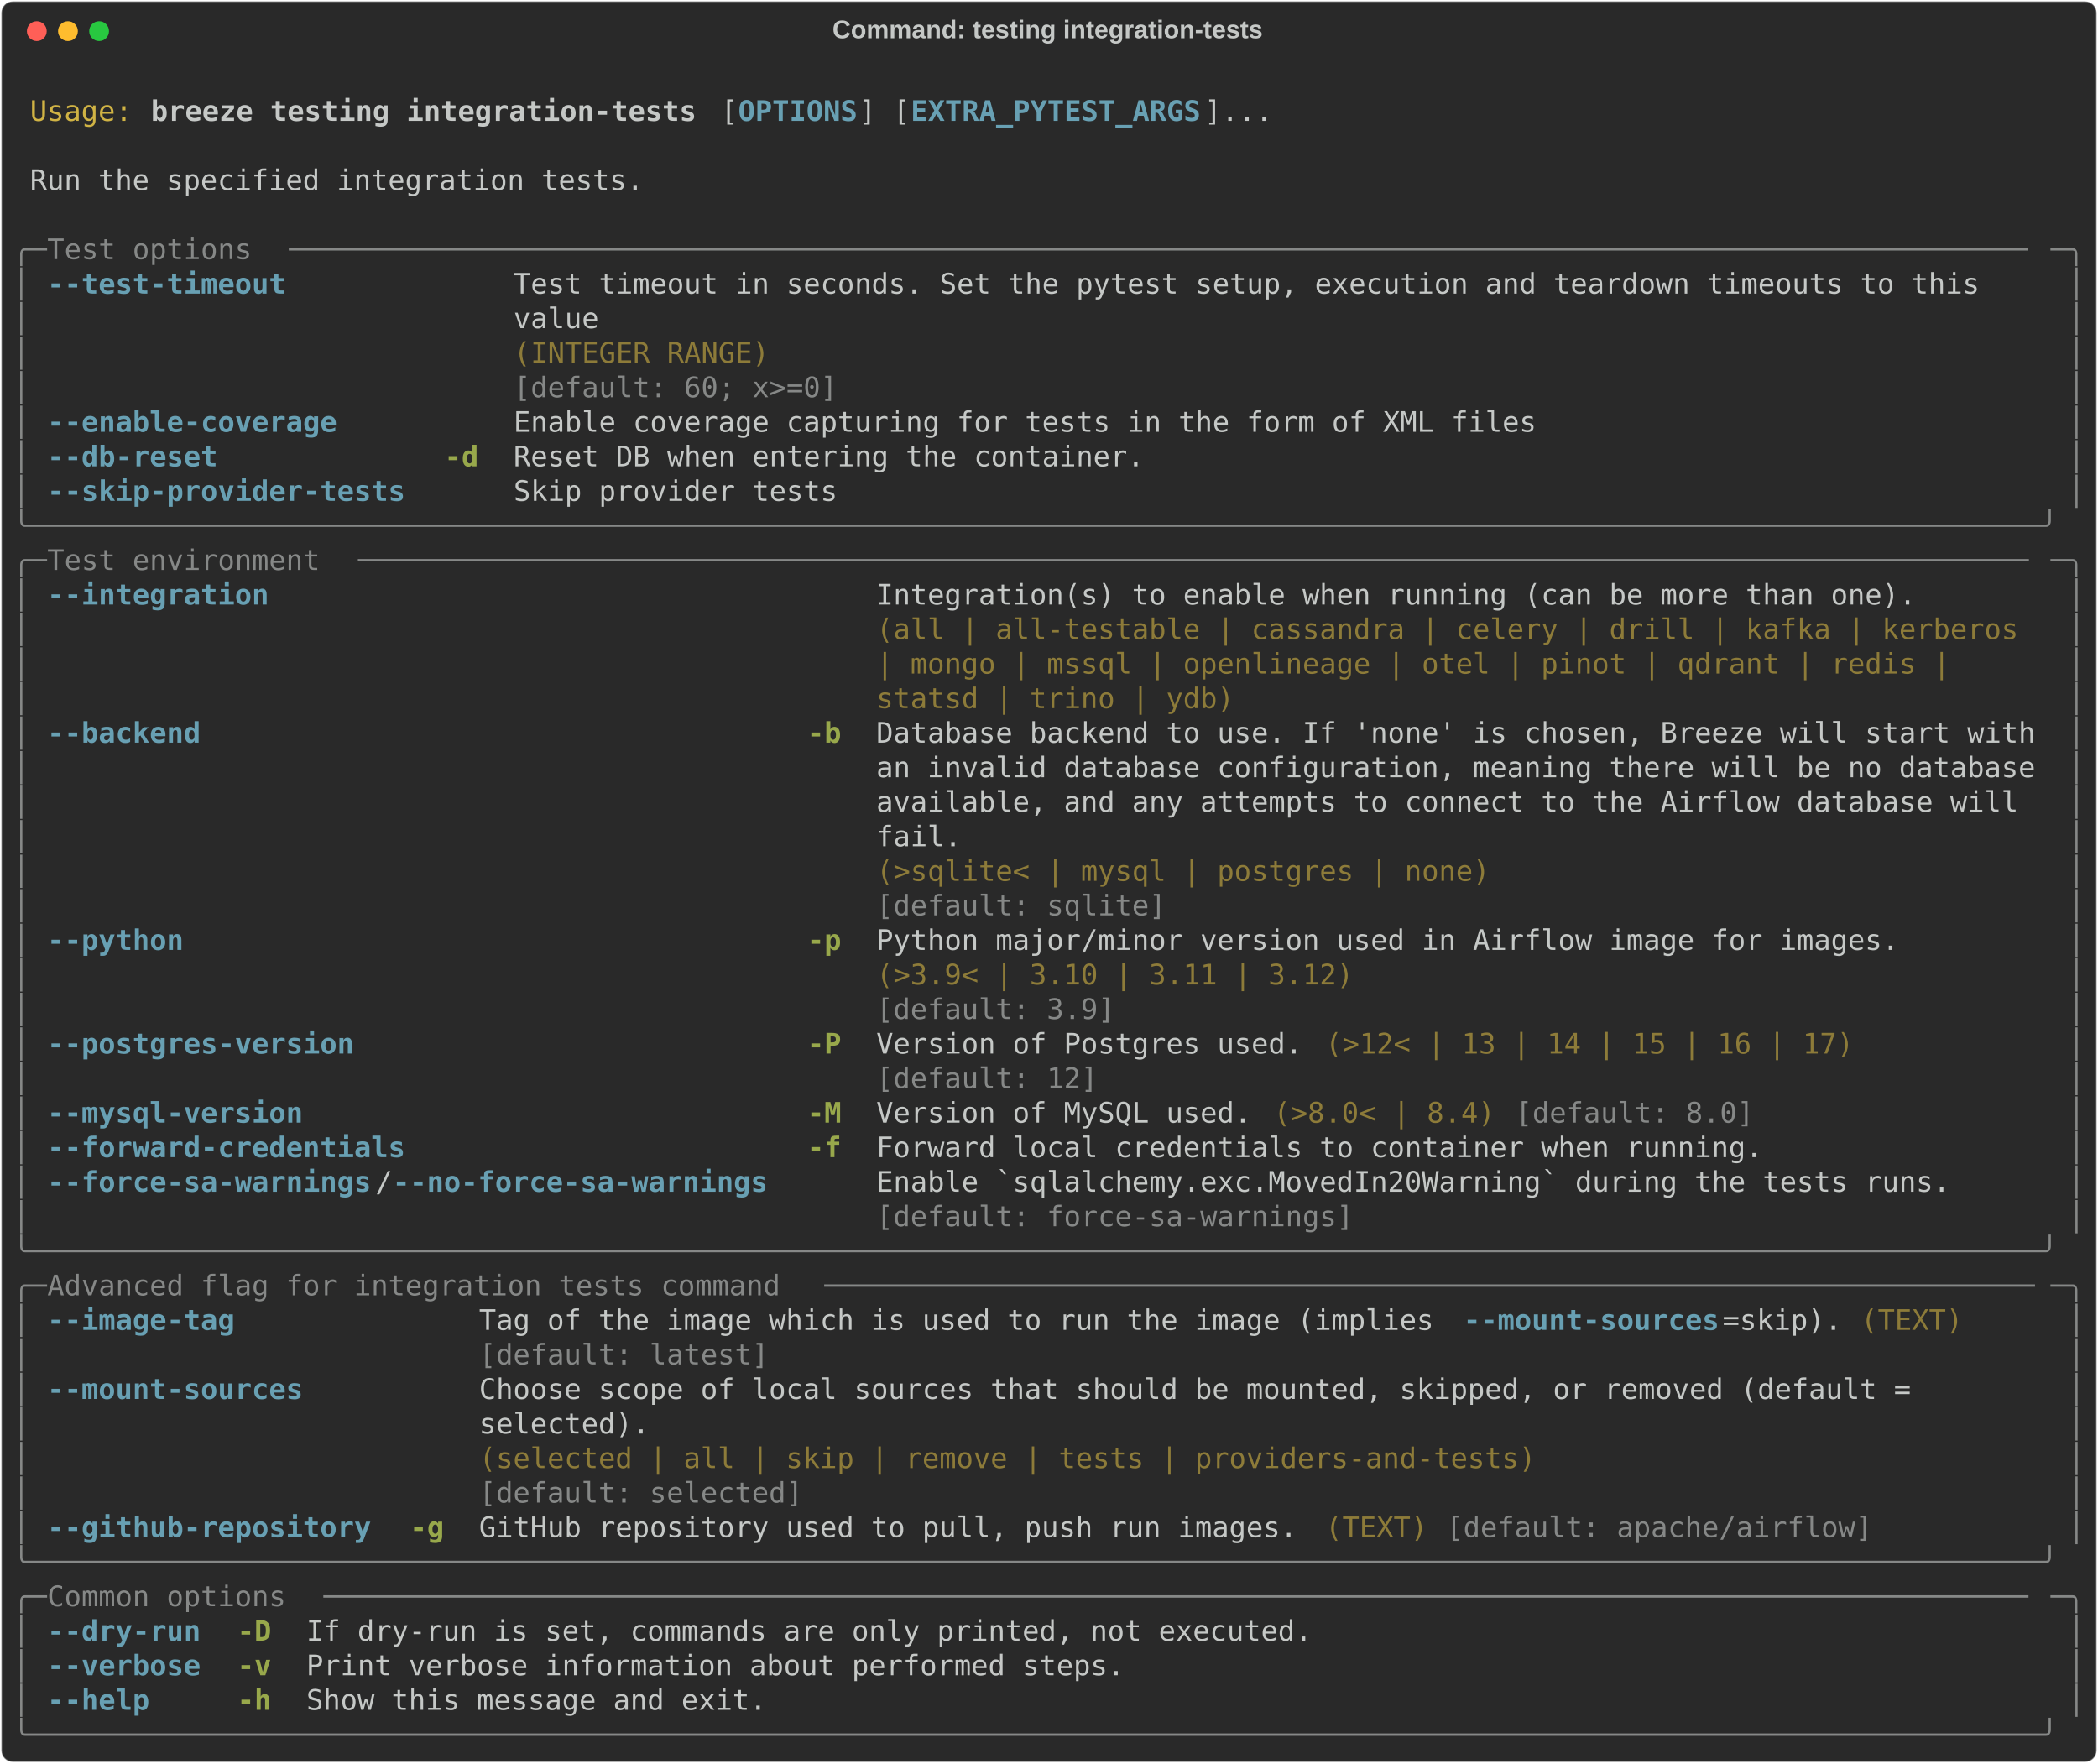
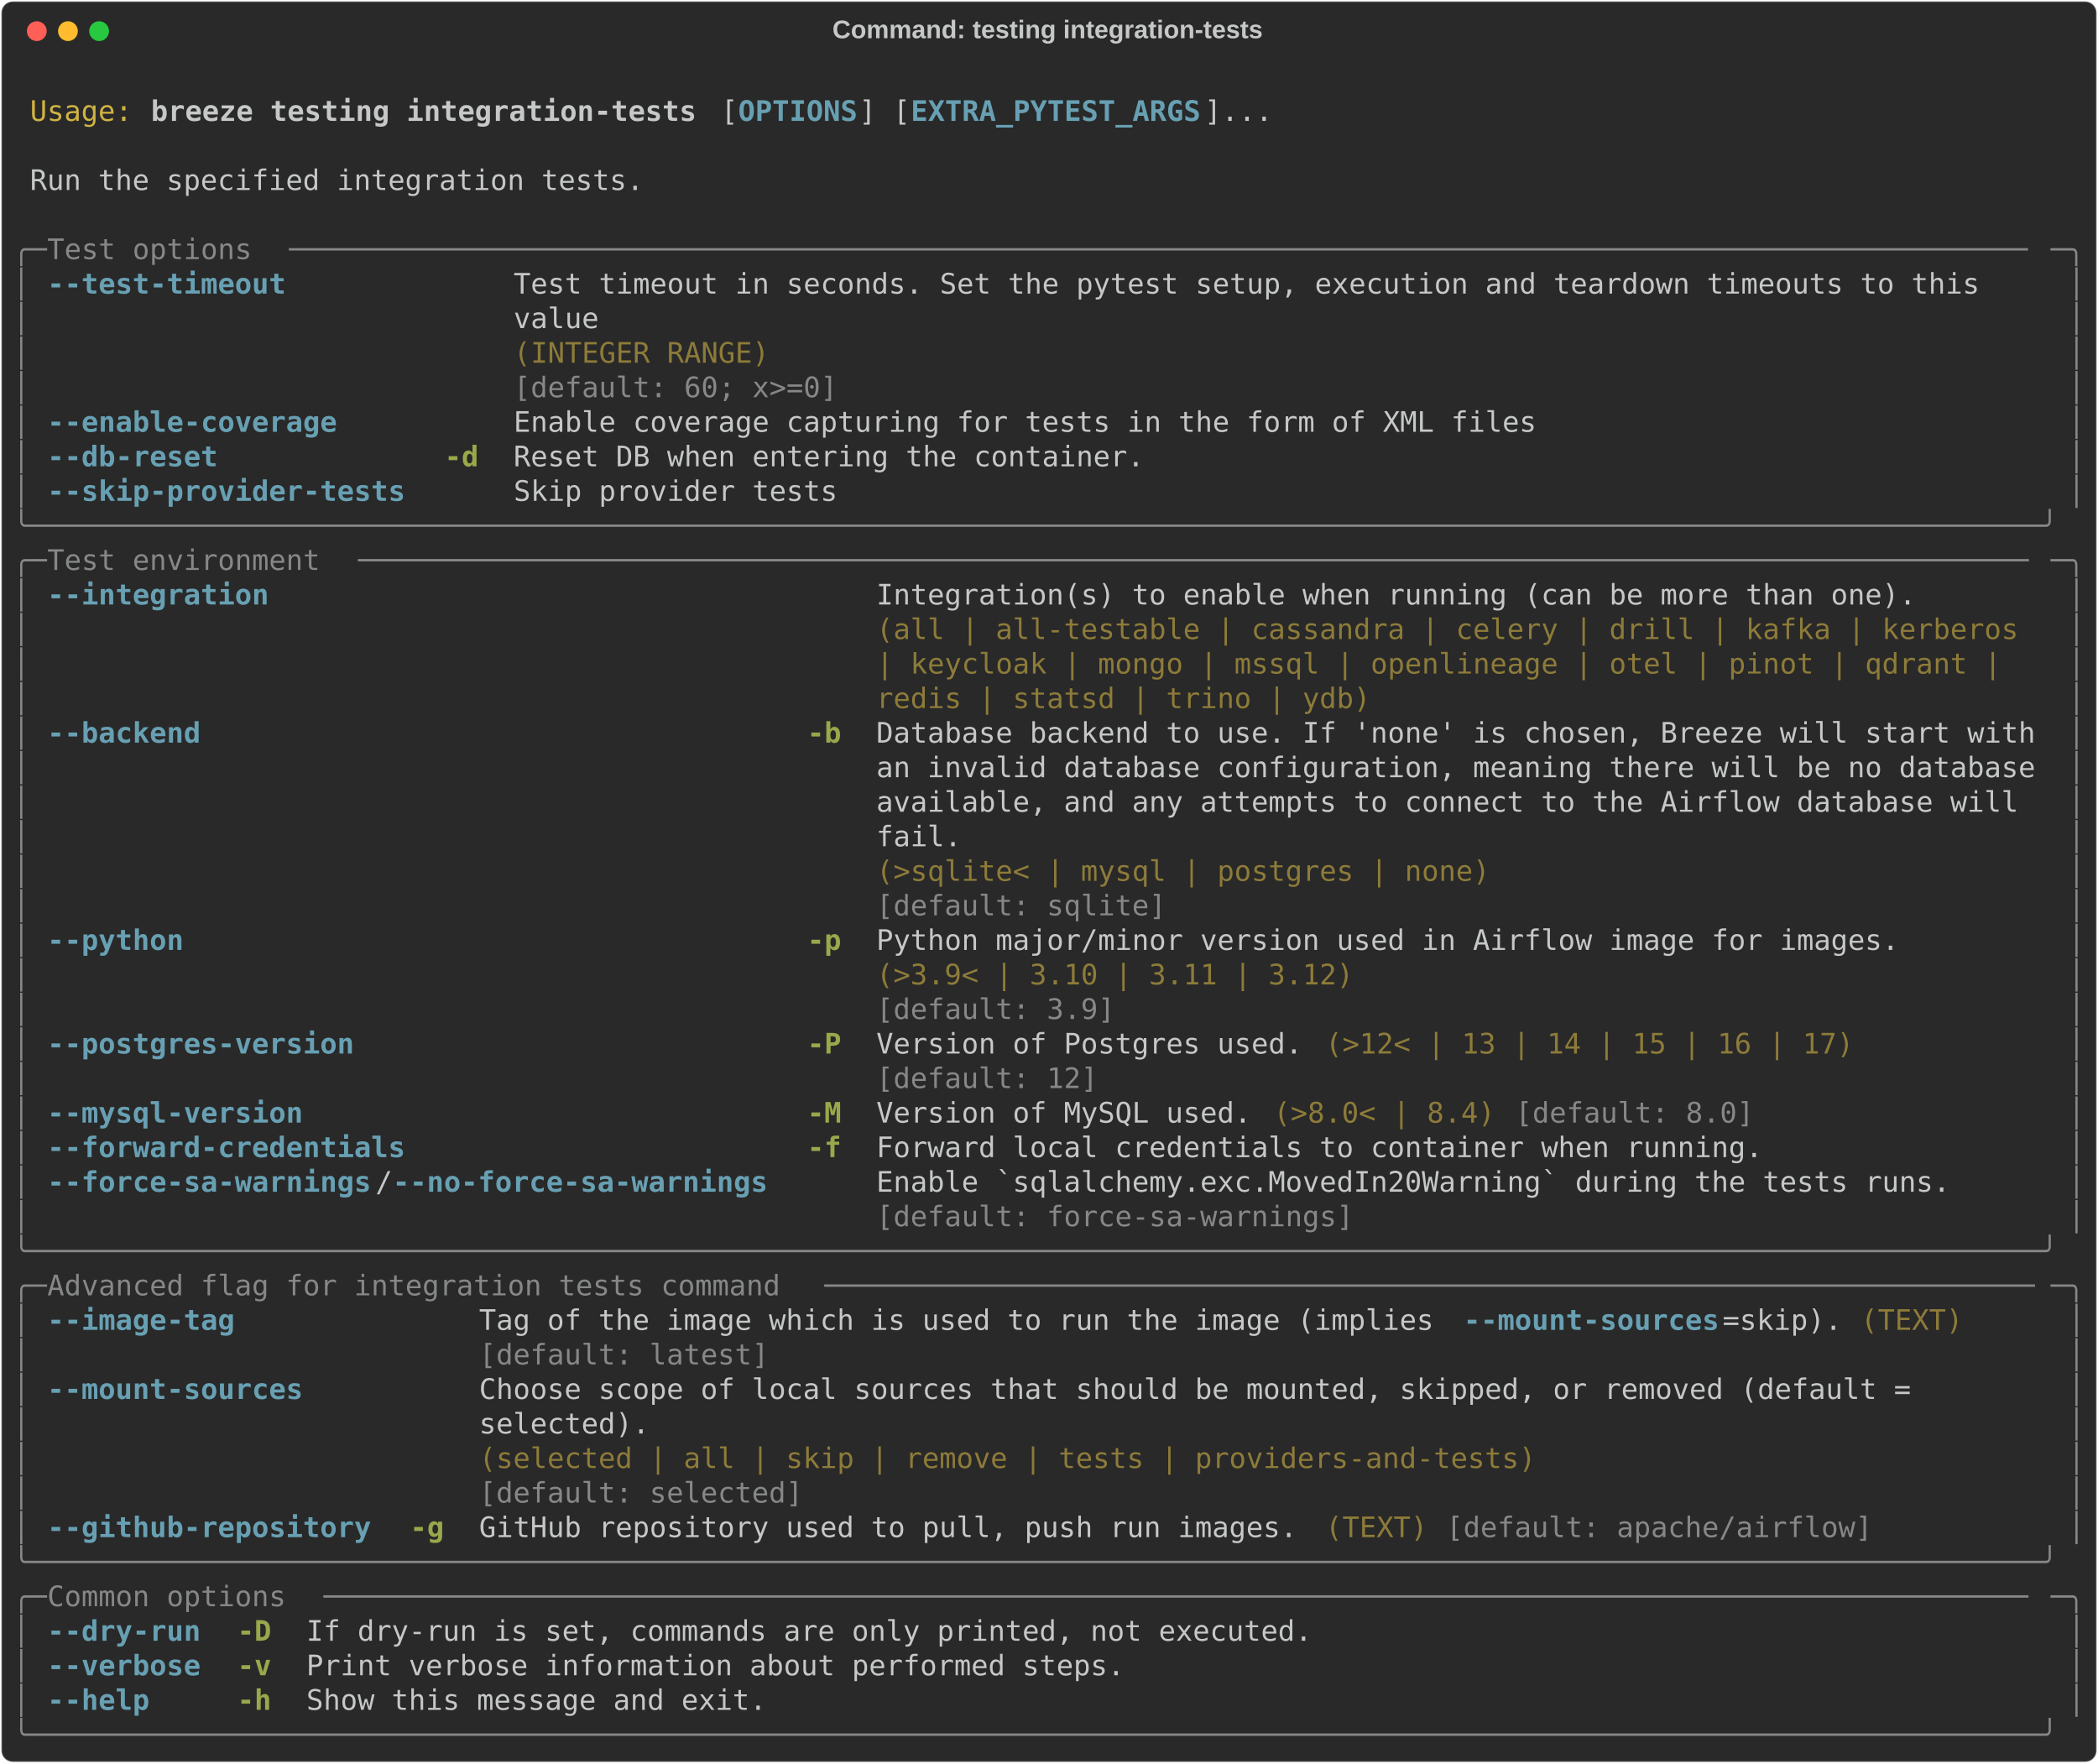
<svg xmlns="http://www.w3.org/2000/svg" class="rich-terminal" viewBox="0 0 1482 1245.6">
  <style>

    @font-face {
        font-family: "Fira Code";
        src: local("FiraCode-Regular"),
                url("https://cdnjs.cloudflare.com/ajax/libs/firacode/6.2.0/woff2/FiraCode-Regular.woff2") format("woff2"),
                url("https://cdnjs.cloudflare.com/ajax/libs/firacode/6.2.0/woff/FiraCode-Regular.woff") format("woff");
        font-style: normal;
        font-weight: 400;
    }
    @font-face {
        font-family: "Fira Code";
        src: local("FiraCode-Bold"),
                url("https://cdnjs.cloudflare.com/ajax/libs/firacode/6.2.0/woff2/FiraCode-Bold.woff2") format("woff2"),
                url("https://cdnjs.cloudflare.com/ajax/libs/firacode/6.2.0/woff/FiraCode-Bold.woff") format("woff");
        font-style: bold;
        font-weight: 700;
    }

    .breeze-testing-integration-tests-matrix {
        font-family: Fira Code, monospace;
        font-size: 20px;
        line-height: 24.4px;
        font-variant-east-asian: full-width;
    }

    .breeze-testing-integration-tests-title {
        font-size: 18px;
        font-weight: bold;
        font-family: arial;
    }

    .breeze-testing-integration-tests-r1 { fill: #c5c8c6 }
.breeze-testing-integration-tests-r2 { fill: #d0b344 }
.breeze-testing-integration-tests-r3 { fill: #c5c8c6;font-weight: bold }
.breeze-testing-integration-tests-r4 { fill: #68a0b3;font-weight: bold }
.breeze-testing-integration-tests-r5 { fill: #868887 }
.breeze-testing-integration-tests-r6 { fill: #8d7b39 }
.breeze-testing-integration-tests-r7 { fill: #98a84b;font-weight: bold }
    </style>
  <defs>
    <clipPath id="breeze-testing-integration-tests-clip-terminal">
      <rect x="0" y="0" width="1463.0" height="1194.6" />
    </clipPath>
    <clipPath id="breeze-testing-integration-tests-line-0">
      <rect x="0" y="1.5" width="1464" height="24.65" />
    </clipPath>
    <clipPath id="breeze-testing-integration-tests-line-1">
      <rect x="0" y="25.9" width="1464" height="24.65" />
    </clipPath>
    <clipPath id="breeze-testing-integration-tests-line-2">
      <rect x="0" y="50.3" width="1464" height="24.65" />
    </clipPath>
    <clipPath id="breeze-testing-integration-tests-line-3">
      <rect x="0" y="74.7" width="1464" height="24.65" />
    </clipPath>
    <clipPath id="breeze-testing-integration-tests-line-4">
      <rect x="0" y="99.1" width="1464" height="24.65" />
    </clipPath>
    <clipPath id="breeze-testing-integration-tests-line-5">
      <rect x="0" y="123.5" width="1464" height="24.65" />
    </clipPath>
    <clipPath id="breeze-testing-integration-tests-line-6">
      <rect x="0" y="147.9" width="1464" height="24.65" />
    </clipPath>
    <clipPath id="breeze-testing-integration-tests-line-7">
      <rect x="0" y="172.3" width="1464" height="24.65" />
    </clipPath>
    <clipPath id="breeze-testing-integration-tests-line-8">
      <rect x="0" y="196.7" width="1464" height="24.65" />
    </clipPath>
    <clipPath id="breeze-testing-integration-tests-line-9">
      <rect x="0" y="221.1" width="1464" height="24.65" />
    </clipPath>
    <clipPath id="breeze-testing-integration-tests-line-10">
      <rect x="0" y="245.5" width="1464" height="24.65" />
    </clipPath>
    <clipPath id="breeze-testing-integration-tests-line-11">
      <rect x="0" y="269.9" width="1464" height="24.65" />
    </clipPath>
    <clipPath id="breeze-testing-integration-tests-line-12">
      <rect x="0" y="294.3" width="1464" height="24.65" />
    </clipPath>
    <clipPath id="breeze-testing-integration-tests-line-13">
      <rect x="0" y="318.7" width="1464" height="24.65" />
    </clipPath>
    <clipPath id="breeze-testing-integration-tests-line-14">
      <rect x="0" y="343.1" width="1464" height="24.65" />
    </clipPath>
    <clipPath id="breeze-testing-integration-tests-line-15">
      <rect x="0" y="367.5" width="1464" height="24.65" />
    </clipPath>
    <clipPath id="breeze-testing-integration-tests-line-16">
      <rect x="0" y="391.9" width="1464" height="24.65" />
    </clipPath>
    <clipPath id="breeze-testing-integration-tests-line-17">
      <rect x="0" y="416.3" width="1464" height="24.65" />
    </clipPath>
    <clipPath id="breeze-testing-integration-tests-line-18">
      <rect x="0" y="440.7" width="1464" height="24.65" />
    </clipPath>
    <clipPath id="breeze-testing-integration-tests-line-19">
      <rect x="0" y="465.1" width="1464" height="24.65" />
    </clipPath>
    <clipPath id="breeze-testing-integration-tests-line-20">
      <rect x="0" y="489.5" width="1464" height="24.65" />
    </clipPath>
    <clipPath id="breeze-testing-integration-tests-line-21">
      <rect x="0" y="513.9" width="1464" height="24.65" />
    </clipPath>
    <clipPath id="breeze-testing-integration-tests-line-22">
      <rect x="0" y="538.3" width="1464" height="24.65" />
    </clipPath>
    <clipPath id="breeze-testing-integration-tests-line-23">
      <rect x="0" y="562.7" width="1464" height="24.65" />
    </clipPath>
    <clipPath id="breeze-testing-integration-tests-line-24">
      <rect x="0" y="587.1" width="1464" height="24.65" />
    </clipPath>
    <clipPath id="breeze-testing-integration-tests-line-25">
      <rect x="0" y="611.5" width="1464" height="24.65" />
    </clipPath>
    <clipPath id="breeze-testing-integration-tests-line-26">
      <rect x="0" y="635.9" width="1464" height="24.65" />
    </clipPath>
    <clipPath id="breeze-testing-integration-tests-line-27">
      <rect x="0" y="660.3" width="1464" height="24.65" />
    </clipPath>
    <clipPath id="breeze-testing-integration-tests-line-28">
      <rect x="0" y="684.7" width="1464" height="24.65" />
    </clipPath>
    <clipPath id="breeze-testing-integration-tests-line-29">
      <rect x="0" y="709.1" width="1464" height="24.65" />
    </clipPath>
    <clipPath id="breeze-testing-integration-tests-line-30">
      <rect x="0" y="733.5" width="1464" height="24.65" />
    </clipPath>
    <clipPath id="breeze-testing-integration-tests-line-31">
      <rect x="0" y="757.9" width="1464" height="24.65" />
    </clipPath>
    <clipPath id="breeze-testing-integration-tests-line-32">
      <rect x="0" y="782.3" width="1464" height="24.65" />
    </clipPath>
    <clipPath id="breeze-testing-integration-tests-line-33">
      <rect x="0" y="806.7" width="1464" height="24.65" />
    </clipPath>
    <clipPath id="breeze-testing-integration-tests-line-34">
      <rect x="0" y="831.1" width="1464" height="24.65" />
    </clipPath>
    <clipPath id="breeze-testing-integration-tests-line-35">
      <rect x="0" y="855.5" width="1464" height="24.65" />
    </clipPath>
    <clipPath id="breeze-testing-integration-tests-line-36">
      <rect x="0" y="879.9" width="1464" height="24.65" />
    </clipPath>
    <clipPath id="breeze-testing-integration-tests-line-37">
      <rect x="0" y="904.3" width="1464" height="24.65" />
    </clipPath>
    <clipPath id="breeze-testing-integration-tests-line-38">
      <rect x="0" y="928.7" width="1464" height="24.65" />
    </clipPath>
    <clipPath id="breeze-testing-integration-tests-line-39">
      <rect x="0" y="953.1" width="1464" height="24.65" />
    </clipPath>
    <clipPath id="breeze-testing-integration-tests-line-40">
      <rect x="0" y="977.5" width="1464" height="24.65" />
    </clipPath>
    <clipPath id="breeze-testing-integration-tests-line-41">
      <rect x="0" y="1001.9" width="1464" height="24.65" />
    </clipPath>
    <clipPath id="breeze-testing-integration-tests-line-42">
      <rect x="0" y="1026.3" width="1464" height="24.65" />
    </clipPath>
    <clipPath id="breeze-testing-integration-tests-line-43">
      <rect x="0" y="1050.7" width="1464" height="24.65" />
    </clipPath>
    <clipPath id="breeze-testing-integration-tests-line-44">
      <rect x="0" y="1075.1" width="1464" height="24.65" />
    </clipPath>
    <clipPath id="breeze-testing-integration-tests-line-45">
      <rect x="0" y="1099.5" width="1464" height="24.65" />
    </clipPath>
    <clipPath id="breeze-testing-integration-tests-line-46">
      <rect x="0" y="1123.9" width="1464" height="24.65" />
    </clipPath>
    <clipPath id="breeze-testing-integration-tests-line-47">
      <rect x="0" y="1148.3" width="1464" height="24.65" />
    </clipPath>
  </defs>
  <rect fill="#292929" stroke="rgba(255,255,255,0.35)" stroke-width="1" x="1" y="1" width="1480" height="1243.6" rx="8" />
  <text class="breeze-testing-integration-tests-title" fill="#c5c8c6" text-anchor="middle" x="740" y="27">Command: testing integration-tests</text>
  <g transform="translate(26,22)">
    <circle cx="0" cy="0" r="7" fill="#ff5f57" />
    <circle cx="22" cy="0" r="7" fill="#febc2e" />
    <circle cx="44" cy="0" r="7" fill="#28c840" />
  </g>
  <g transform="translate(9, 41)" clip-path="url(#breeze-testing-integration-tests-clip-terminal)">
    <g class="breeze-testing-integration-tests-matrix">
      <text class="breeze-testing-integration-tests-r1" x="1464" y="20" textLength="12.2" clip-path="url(#breeze-testing-integration-tests-line-0)">
</text>
      <text class="breeze-testing-integration-tests-r2" x="12.2" y="44.4" textLength="73.2" clip-path="url(#breeze-testing-integration-tests-line-1)">Usage:</text>
      <text class="breeze-testing-integration-tests-r3" x="97.6" y="44.4" textLength="390.4" clip-path="url(#breeze-testing-integration-tests-line-1)">breeze testing integration-tests</text>
      <text class="breeze-testing-integration-tests-r1" x="500.2" y="44.4" textLength="12.2" clip-path="url(#breeze-testing-integration-tests-line-1)">[</text>
      <text class="breeze-testing-integration-tests-r4" x="512.4" y="44.4" textLength="85.4" clip-path="url(#breeze-testing-integration-tests-line-1)">OPTIONS</text>
      <text class="breeze-testing-integration-tests-r1" x="597.8" y="44.4" textLength="36.6" clip-path="url(#breeze-testing-integration-tests-line-1)">] [</text>
      <text class="breeze-testing-integration-tests-r4" x="634.4" y="44.4" textLength="207.4" clip-path="url(#breeze-testing-integration-tests-line-1)">EXTRA_PYTEST_ARGS</text>
      <text class="breeze-testing-integration-tests-r1" x="841.8" y="44.4" textLength="48.8" clip-path="url(#breeze-testing-integration-tests-line-1)">]...</text>
      <text class="breeze-testing-integration-tests-r1" x="1464" y="44.4" textLength="12.2" clip-path="url(#breeze-testing-integration-tests-line-1)">
</text>
      <text class="breeze-testing-integration-tests-r1" x="1464" y="68.8" textLength="12.2" clip-path="url(#breeze-testing-integration-tests-line-2)">
</text>
      <text class="breeze-testing-integration-tests-r1" x="12.2" y="93.2" textLength="439.2" clip-path="url(#breeze-testing-integration-tests-line-3)">Run the specified integration tests.</text>
      <text class="breeze-testing-integration-tests-r1" x="1464" y="93.2" textLength="12.2" clip-path="url(#breeze-testing-integration-tests-line-3)">
</text>
      <text class="breeze-testing-integration-tests-r1" x="1464" y="117.6" textLength="12.2" clip-path="url(#breeze-testing-integration-tests-line-4)">
</text>
      <text class="breeze-testing-integration-tests-r5" x="0" y="142" textLength="24.4" clip-path="url(#breeze-testing-integration-tests-line-5)">╭─</text>
      <text class="breeze-testing-integration-tests-r5" x="24.4" y="142" textLength="170.8" clip-path="url(#breeze-testing-integration-tests-line-5)"> Test options </text>
      <text class="breeze-testing-integration-tests-r5" x="195.2" y="142" textLength="1244.4" clip-path="url(#breeze-testing-integration-tests-line-5)">──────────────────────────────────────────────────────────────────────────────────────────────────────</text>
      <text class="breeze-testing-integration-tests-r5" x="1439.6" y="142" textLength="24.4" clip-path="url(#breeze-testing-integration-tests-line-5)">─╮</text>
      <text class="breeze-testing-integration-tests-r1" x="1464" y="142" textLength="12.2" clip-path="url(#breeze-testing-integration-tests-line-5)">
</text>
      <text class="breeze-testing-integration-tests-r5" x="0" y="166.4" textLength="12.2" clip-path="url(#breeze-testing-integration-tests-line-6)">│</text>
      <text class="breeze-testing-integration-tests-r4" x="24.4" y="166.4" textLength="170.8" clip-path="url(#breeze-testing-integration-tests-line-6)">--test-timeout</text>
      <text class="breeze-testing-integration-tests-r1" x="353.8" y="166.4" textLength="1085.8" clip-path="url(#breeze-testing-integration-tests-line-6)">Test timeout in seconds. Set the pytest setup, execution and teardown timeouts to this   </text>
      <text class="breeze-testing-integration-tests-r5" x="1451.8" y="166.4" textLength="12.2" clip-path="url(#breeze-testing-integration-tests-line-6)">│</text>
      <text class="breeze-testing-integration-tests-r1" x="1464" y="166.4" textLength="12.2" clip-path="url(#breeze-testing-integration-tests-line-6)">
</text>
      <text class="breeze-testing-integration-tests-r5" x="0" y="190.8" textLength="12.2" clip-path="url(#breeze-testing-integration-tests-line-7)">│</text>
      <text class="breeze-testing-integration-tests-r1" x="353.8" y="190.8" textLength="1085.8" clip-path="url(#breeze-testing-integration-tests-line-7)">value                                                                                    </text>
      <text class="breeze-testing-integration-tests-r5" x="1451.8" y="190.8" textLength="12.2" clip-path="url(#breeze-testing-integration-tests-line-7)">│</text>
      <text class="breeze-testing-integration-tests-r1" x="1464" y="190.8" textLength="12.2" clip-path="url(#breeze-testing-integration-tests-line-7)">
</text>
      <text class="breeze-testing-integration-tests-r5" x="0" y="215.2" textLength="12.2" clip-path="url(#breeze-testing-integration-tests-line-8)">│</text>
      <text class="breeze-testing-integration-tests-r6" x="353.8" y="215.2" textLength="1085.8" clip-path="url(#breeze-testing-integration-tests-line-8)">(INTEGER RANGE)                                                                          </text>
      <text class="breeze-testing-integration-tests-r5" x="1451.8" y="215.2" textLength="12.2" clip-path="url(#breeze-testing-integration-tests-line-8)">│</text>
      <text class="breeze-testing-integration-tests-r1" x="1464" y="215.2" textLength="12.2" clip-path="url(#breeze-testing-integration-tests-line-8)">
</text>
      <text class="breeze-testing-integration-tests-r5" x="0" y="239.6" textLength="12.2" clip-path="url(#breeze-testing-integration-tests-line-9)">│</text>
      <text class="breeze-testing-integration-tests-r5" x="353.8" y="239.6" textLength="1085.8" clip-path="url(#breeze-testing-integration-tests-line-9)">[default: 60; x&gt;=0]                                                                      </text>
      <text class="breeze-testing-integration-tests-r5" x="1451.8" y="239.6" textLength="12.2" clip-path="url(#breeze-testing-integration-tests-line-9)">│</text>
      <text class="breeze-testing-integration-tests-r1" x="1464" y="239.6" textLength="12.2" clip-path="url(#breeze-testing-integration-tests-line-9)">
</text>
      <text class="breeze-testing-integration-tests-r5" x="0" y="264" textLength="12.2" clip-path="url(#breeze-testing-integration-tests-line-10)">│</text>
      <text class="breeze-testing-integration-tests-r4" x="24.4" y="264" textLength="207.4" clip-path="url(#breeze-testing-integration-tests-line-10)">--enable-coverage</text>
      <text class="breeze-testing-integration-tests-r1" x="353.8" y="264" textLength="732" clip-path="url(#breeze-testing-integration-tests-line-10)">Enable coverage capturing for tests in the form of XML files</text>
      <text class="breeze-testing-integration-tests-r5" x="1451.8" y="264" textLength="12.2" clip-path="url(#breeze-testing-integration-tests-line-10)">│</text>
      <text class="breeze-testing-integration-tests-r1" x="1464" y="264" textLength="12.2" clip-path="url(#breeze-testing-integration-tests-line-10)">
</text>
      <text class="breeze-testing-integration-tests-r5" x="0" y="288.4" textLength="12.2" clip-path="url(#breeze-testing-integration-tests-line-11)">│</text>
      <text class="breeze-testing-integration-tests-r4" x="24.4" y="288.4" textLength="122" clip-path="url(#breeze-testing-integration-tests-line-11)">--db-reset</text>
      <text class="breeze-testing-integration-tests-r7" x="305" y="288.4" textLength="24.4" clip-path="url(#breeze-testing-integration-tests-line-11)">-d</text>
      <text class="breeze-testing-integration-tests-r1" x="353.8" y="288.4" textLength="451.4" clip-path="url(#breeze-testing-integration-tests-line-11)">Reset DB when entering the container.</text>
      <text class="breeze-testing-integration-tests-r5" x="1451.8" y="288.4" textLength="12.2" clip-path="url(#breeze-testing-integration-tests-line-11)">│</text>
      <text class="breeze-testing-integration-tests-r1" x="1464" y="288.4" textLength="12.2" clip-path="url(#breeze-testing-integration-tests-line-11)">
</text>
      <text class="breeze-testing-integration-tests-r5" x="0" y="312.8" textLength="12.2" clip-path="url(#breeze-testing-integration-tests-line-12)">│</text>
      <text class="breeze-testing-integration-tests-r4" x="24.4" y="312.8" textLength="256.2" clip-path="url(#breeze-testing-integration-tests-line-12)">--skip-provider-tests</text>
      <text class="breeze-testing-integration-tests-r1" x="353.8" y="312.8" textLength="231.8" clip-path="url(#breeze-testing-integration-tests-line-12)">Skip provider tests</text>
      <text class="breeze-testing-integration-tests-r5" x="1451.8" y="312.8" textLength="12.2" clip-path="url(#breeze-testing-integration-tests-line-12)">│</text>
      <text class="breeze-testing-integration-tests-r1" x="1464" y="312.8" textLength="12.2" clip-path="url(#breeze-testing-integration-tests-line-12)">
</text>
      <text class="breeze-testing-integration-tests-r5" x="0" y="337.2" textLength="1464" clip-path="url(#breeze-testing-integration-tests-line-13)">╰──────────────────────────────────────────────────────────────────────────────────────────────────────────────────────╯</text>
      <text class="breeze-testing-integration-tests-r1" x="1464" y="337.2" textLength="12.2" clip-path="url(#breeze-testing-integration-tests-line-13)">
</text>
      <text class="breeze-testing-integration-tests-r5" x="0" y="361.6" textLength="24.4" clip-path="url(#breeze-testing-integration-tests-line-14)">╭─</text>
      <text class="breeze-testing-integration-tests-r5" x="24.4" y="361.6" textLength="219.6" clip-path="url(#breeze-testing-integration-tests-line-14)"> Test environment </text>
      <text class="breeze-testing-integration-tests-r5" x="244" y="361.6" textLength="1195.6" clip-path="url(#breeze-testing-integration-tests-line-14)">──────────────────────────────────────────────────────────────────────────────────────────────────</text>
      <text class="breeze-testing-integration-tests-r5" x="1439.6" y="361.6" textLength="24.4" clip-path="url(#breeze-testing-integration-tests-line-14)">─╮</text>
      <text class="breeze-testing-integration-tests-r1" x="1464" y="361.6" textLength="12.2" clip-path="url(#breeze-testing-integration-tests-line-14)">
</text>
      <text class="breeze-testing-integration-tests-r5" x="0" y="386" textLength="12.2" clip-path="url(#breeze-testing-integration-tests-line-15)">│</text>
      <text class="breeze-testing-integration-tests-r4" x="24.4" y="386" textLength="158.6" clip-path="url(#breeze-testing-integration-tests-line-15)">--integration</text>
      <text class="breeze-testing-integration-tests-r1" x="610" y="386" textLength="829.6" clip-path="url(#breeze-testing-integration-tests-line-15)">Integration(s) to enable when running (can be more than one).       </text>
      <text class="breeze-testing-integration-tests-r5" x="1451.8" y="386" textLength="12.2" clip-path="url(#breeze-testing-integration-tests-line-15)">│</text>
      <text class="breeze-testing-integration-tests-r1" x="1464" y="386" textLength="12.2" clip-path="url(#breeze-testing-integration-tests-line-15)">
</text>
      <text class="breeze-testing-integration-tests-r5" x="0" y="410.4" textLength="12.2" clip-path="url(#breeze-testing-integration-tests-line-16)">│</text>
      <text class="breeze-testing-integration-tests-r6" x="610" y="410.4" textLength="829.6" clip-path="url(#breeze-testing-integration-tests-line-16)">(all | all-testable | cassandra | celery | drill | kafka | kerberos </text>
      <text class="breeze-testing-integration-tests-r5" x="1451.8" y="410.4" textLength="12.2" clip-path="url(#breeze-testing-integration-tests-line-16)">│</text>
      <text class="breeze-testing-integration-tests-r1" x="1464" y="410.4" textLength="12.2" clip-path="url(#breeze-testing-integration-tests-line-16)">
</text>
      <text class="breeze-testing-integration-tests-r5" x="0" y="434.8" textLength="12.2" clip-path="url(#breeze-testing-integration-tests-line-17)">│</text>
-       <text class="breeze-testing-integration-tests-r6" x="610" y="434.8" textLength="829.6" clip-path="url(#breeze-testing-integration-tests-line-17)">| mongo | mssql | openlineage | otel | pinot | qdrant | redis |     </text>
+       <text class="breeze-testing-integration-tests-r6" x="610" y="434.8" textLength="829.6" clip-path="url(#breeze-testing-integration-tests-line-17)">| keycloak | mongo | mssql | openlineage | otel | pinot | qdrant |  </text>
      <text class="breeze-testing-integration-tests-r5" x="1451.8" y="434.8" textLength="12.2" clip-path="url(#breeze-testing-integration-tests-line-17)">│</text>
      <text class="breeze-testing-integration-tests-r1" x="1464" y="434.8" textLength="12.2" clip-path="url(#breeze-testing-integration-tests-line-17)">
</text>
      <text class="breeze-testing-integration-tests-r5" x="0" y="459.2" textLength="12.2" clip-path="url(#breeze-testing-integration-tests-line-18)">│</text>
-       <text class="breeze-testing-integration-tests-r6" x="610" y="459.2" textLength="829.6" clip-path="url(#breeze-testing-integration-tests-line-18)">statsd | trino | ydb)                                               </text>
+       <text class="breeze-testing-integration-tests-r6" x="610" y="459.2" textLength="829.6" clip-path="url(#breeze-testing-integration-tests-line-18)">redis | statsd | trino | ydb)                                       </text>
      <text class="breeze-testing-integration-tests-r5" x="1451.8" y="459.2" textLength="12.2" clip-path="url(#breeze-testing-integration-tests-line-18)">│</text>
      <text class="breeze-testing-integration-tests-r1" x="1464" y="459.2" textLength="12.2" clip-path="url(#breeze-testing-integration-tests-line-18)">
</text>
      <text class="breeze-testing-integration-tests-r5" x="0" y="483.6" textLength="12.2" clip-path="url(#breeze-testing-integration-tests-line-19)">│</text>
      <text class="breeze-testing-integration-tests-r4" x="24.4" y="483.6" textLength="109.8" clip-path="url(#breeze-testing-integration-tests-line-19)">--backend</text>
      <text class="breeze-testing-integration-tests-r7" x="561.2" y="483.6" textLength="24.4" clip-path="url(#breeze-testing-integration-tests-line-19)">-b</text>
      <text class="breeze-testing-integration-tests-r1" x="610" y="483.6" textLength="829.6" clip-path="url(#breeze-testing-integration-tests-line-19)">Database backend to use. If 'none' is chosen, Breeze will start with</text>
      <text class="breeze-testing-integration-tests-r5" x="1451.8" y="483.6" textLength="12.2" clip-path="url(#breeze-testing-integration-tests-line-19)">│</text>
      <text class="breeze-testing-integration-tests-r1" x="1464" y="483.6" textLength="12.2" clip-path="url(#breeze-testing-integration-tests-line-19)">
</text>
      <text class="breeze-testing-integration-tests-r5" x="0" y="508" textLength="12.2" clip-path="url(#breeze-testing-integration-tests-line-20)">│</text>
      <text class="breeze-testing-integration-tests-r1" x="610" y="508" textLength="829.6" clip-path="url(#breeze-testing-integration-tests-line-20)">an invalid database configuration, meaning there will be no database</text>
      <text class="breeze-testing-integration-tests-r5" x="1451.8" y="508" textLength="12.2" clip-path="url(#breeze-testing-integration-tests-line-20)">│</text>
      <text class="breeze-testing-integration-tests-r1" x="1464" y="508" textLength="12.2" clip-path="url(#breeze-testing-integration-tests-line-20)">
</text>
      <text class="breeze-testing-integration-tests-r5" x="0" y="532.4" textLength="12.2" clip-path="url(#breeze-testing-integration-tests-line-21)">│</text>
      <text class="breeze-testing-integration-tests-r1" x="610" y="532.4" textLength="829.6" clip-path="url(#breeze-testing-integration-tests-line-21)">available, and any attempts to connect to the Airflow database will </text>
      <text class="breeze-testing-integration-tests-r5" x="1451.8" y="532.4" textLength="12.2" clip-path="url(#breeze-testing-integration-tests-line-21)">│</text>
      <text class="breeze-testing-integration-tests-r1" x="1464" y="532.4" textLength="12.2" clip-path="url(#breeze-testing-integration-tests-line-21)">
</text>
      <text class="breeze-testing-integration-tests-r5" x="0" y="556.8" textLength="12.2" clip-path="url(#breeze-testing-integration-tests-line-22)">│</text>
      <text class="breeze-testing-integration-tests-r1" x="610" y="556.8" textLength="829.6" clip-path="url(#breeze-testing-integration-tests-line-22)">fail.                                                               </text>
      <text class="breeze-testing-integration-tests-r5" x="1451.8" y="556.8" textLength="12.2" clip-path="url(#breeze-testing-integration-tests-line-22)">│</text>
      <text class="breeze-testing-integration-tests-r1" x="1464" y="556.8" textLength="12.2" clip-path="url(#breeze-testing-integration-tests-line-22)">
</text>
      <text class="breeze-testing-integration-tests-r5" x="0" y="581.2" textLength="12.2" clip-path="url(#breeze-testing-integration-tests-line-23)">│</text>
      <text class="breeze-testing-integration-tests-r6" x="610" y="581.2" textLength="829.6" clip-path="url(#breeze-testing-integration-tests-line-23)">(&gt;sqlite&lt; | mysql | postgres | none)                                </text>
      <text class="breeze-testing-integration-tests-r5" x="1451.8" y="581.2" textLength="12.2" clip-path="url(#breeze-testing-integration-tests-line-23)">│</text>
      <text class="breeze-testing-integration-tests-r1" x="1464" y="581.2" textLength="12.2" clip-path="url(#breeze-testing-integration-tests-line-23)">
</text>
      <text class="breeze-testing-integration-tests-r5" x="0" y="605.6" textLength="12.2" clip-path="url(#breeze-testing-integration-tests-line-24)">│</text>
      <text class="breeze-testing-integration-tests-r5" x="610" y="605.6" textLength="829.6" clip-path="url(#breeze-testing-integration-tests-line-24)">[default: sqlite]                                                   </text>
      <text class="breeze-testing-integration-tests-r5" x="1451.8" y="605.6" textLength="12.2" clip-path="url(#breeze-testing-integration-tests-line-24)">│</text>
      <text class="breeze-testing-integration-tests-r1" x="1464" y="605.6" textLength="12.2" clip-path="url(#breeze-testing-integration-tests-line-24)">
</text>
      <text class="breeze-testing-integration-tests-r5" x="0" y="630" textLength="12.2" clip-path="url(#breeze-testing-integration-tests-line-25)">│</text>
      <text class="breeze-testing-integration-tests-r4" x="24.4" y="630" textLength="97.6" clip-path="url(#breeze-testing-integration-tests-line-25)">--python</text>
      <text class="breeze-testing-integration-tests-r7" x="561.2" y="630" textLength="24.4" clip-path="url(#breeze-testing-integration-tests-line-25)">-p</text>
      <text class="breeze-testing-integration-tests-r1" x="610" y="630" textLength="732" clip-path="url(#breeze-testing-integration-tests-line-25)">Python major/minor version used in Airflow image for images.</text>
      <text class="breeze-testing-integration-tests-r5" x="1451.8" y="630" textLength="12.2" clip-path="url(#breeze-testing-integration-tests-line-25)">│</text>
      <text class="breeze-testing-integration-tests-r1" x="1464" y="630" textLength="12.2" clip-path="url(#breeze-testing-integration-tests-line-25)">
</text>
      <text class="breeze-testing-integration-tests-r5" x="0" y="654.4" textLength="12.2" clip-path="url(#breeze-testing-integration-tests-line-26)">│</text>
      <text class="breeze-testing-integration-tests-r6" x="610" y="654.4" textLength="732" clip-path="url(#breeze-testing-integration-tests-line-26)">(&gt;3.9&lt; | 3.10 | 3.11 | 3.12)                                </text>
      <text class="breeze-testing-integration-tests-r5" x="1451.8" y="654.4" textLength="12.2" clip-path="url(#breeze-testing-integration-tests-line-26)">│</text>
      <text class="breeze-testing-integration-tests-r1" x="1464" y="654.4" textLength="12.2" clip-path="url(#breeze-testing-integration-tests-line-26)">
</text>
      <text class="breeze-testing-integration-tests-r5" x="0" y="678.8" textLength="12.2" clip-path="url(#breeze-testing-integration-tests-line-27)">│</text>
      <text class="breeze-testing-integration-tests-r5" x="610" y="678.8" textLength="732" clip-path="url(#breeze-testing-integration-tests-line-27)">[default: 3.9]                                              </text>
      <text class="breeze-testing-integration-tests-r5" x="1451.8" y="678.8" textLength="12.2" clip-path="url(#breeze-testing-integration-tests-line-27)">│</text>
      <text class="breeze-testing-integration-tests-r1" x="1464" y="678.8" textLength="12.2" clip-path="url(#breeze-testing-integration-tests-line-27)">
</text>
      <text class="breeze-testing-integration-tests-r5" x="0" y="703.2" textLength="12.2" clip-path="url(#breeze-testing-integration-tests-line-28)">│</text>
      <text class="breeze-testing-integration-tests-r4" x="24.4" y="703.2" textLength="219.6" clip-path="url(#breeze-testing-integration-tests-line-28)">--postgres-version</text>
      <text class="breeze-testing-integration-tests-r7" x="561.2" y="703.2" textLength="24.4" clip-path="url(#breeze-testing-integration-tests-line-28)">-P</text>
      <text class="breeze-testing-integration-tests-r1" x="610" y="703.2" textLength="305" clip-path="url(#breeze-testing-integration-tests-line-28)">Version of Postgres used.</text>
      <text class="breeze-testing-integration-tests-r6" x="927.2" y="703.2" textLength="378.2" clip-path="url(#breeze-testing-integration-tests-line-28)">(&gt;12&lt; | 13 | 14 | 15 | 16 | 17)</text>
      <text class="breeze-testing-integration-tests-r5" x="1451.8" y="703.2" textLength="12.2" clip-path="url(#breeze-testing-integration-tests-line-28)">│</text>
      <text class="breeze-testing-integration-tests-r1" x="1464" y="703.2" textLength="12.2" clip-path="url(#breeze-testing-integration-tests-line-28)">
</text>
      <text class="breeze-testing-integration-tests-r5" x="0" y="727.6" textLength="12.2" clip-path="url(#breeze-testing-integration-tests-line-29)">│</text>
      <text class="breeze-testing-integration-tests-r5" x="610" y="727.6" textLength="305" clip-path="url(#breeze-testing-integration-tests-line-29)">[default: 12]            </text>
      <text class="breeze-testing-integration-tests-r5" x="1451.8" y="727.6" textLength="12.2" clip-path="url(#breeze-testing-integration-tests-line-29)">│</text>
      <text class="breeze-testing-integration-tests-r1" x="1464" y="727.6" textLength="12.2" clip-path="url(#breeze-testing-integration-tests-line-29)">
</text>
      <text class="breeze-testing-integration-tests-r5" x="0" y="752" textLength="12.2" clip-path="url(#breeze-testing-integration-tests-line-30)">│</text>
      <text class="breeze-testing-integration-tests-r4" x="24.4" y="752" textLength="183" clip-path="url(#breeze-testing-integration-tests-line-30)">--mysql-version</text>
      <text class="breeze-testing-integration-tests-r7" x="561.2" y="752" textLength="24.4" clip-path="url(#breeze-testing-integration-tests-line-30)">-M</text>
      <text class="breeze-testing-integration-tests-r1" x="610" y="752" textLength="268.4" clip-path="url(#breeze-testing-integration-tests-line-30)">Version of MySQL used.</text>
      <text class="breeze-testing-integration-tests-r6" x="890.6" y="752" textLength="158.6" clip-path="url(#breeze-testing-integration-tests-line-30)">(&gt;8.0&lt; | 8.4)</text>
      <text class="breeze-testing-integration-tests-r5" x="1061.4" y="752" textLength="170.8" clip-path="url(#breeze-testing-integration-tests-line-30)">[default: 8.0]</text>
      <text class="breeze-testing-integration-tests-r5" x="1451.8" y="752" textLength="12.2" clip-path="url(#breeze-testing-integration-tests-line-30)">│</text>
      <text class="breeze-testing-integration-tests-r1" x="1464" y="752" textLength="12.2" clip-path="url(#breeze-testing-integration-tests-line-30)">
</text>
      <text class="breeze-testing-integration-tests-r5" x="0" y="776.4" textLength="12.2" clip-path="url(#breeze-testing-integration-tests-line-31)">│</text>
      <text class="breeze-testing-integration-tests-r4" x="24.4" y="776.4" textLength="256.2" clip-path="url(#breeze-testing-integration-tests-line-31)">--forward-credentials</text>
      <text class="breeze-testing-integration-tests-r7" x="561.2" y="776.4" textLength="24.4" clip-path="url(#breeze-testing-integration-tests-line-31)">-f</text>
      <text class="breeze-testing-integration-tests-r1" x="610" y="776.4" textLength="634.4" clip-path="url(#breeze-testing-integration-tests-line-31)">Forward local credentials to container when running.</text>
      <text class="breeze-testing-integration-tests-r5" x="1451.8" y="776.4" textLength="12.2" clip-path="url(#breeze-testing-integration-tests-line-31)">│</text>
      <text class="breeze-testing-integration-tests-r1" x="1464" y="776.4" textLength="12.2" clip-path="url(#breeze-testing-integration-tests-line-31)">
</text>
      <text class="breeze-testing-integration-tests-r5" x="0" y="800.8" textLength="12.2" clip-path="url(#breeze-testing-integration-tests-line-32)">│</text>
      <text class="breeze-testing-integration-tests-r4" x="24.4" y="800.8" textLength="231.8" clip-path="url(#breeze-testing-integration-tests-line-32)">--force-sa-warnings</text>
      <text class="breeze-testing-integration-tests-r1" x="256.2" y="800.8" textLength="12.2" clip-path="url(#breeze-testing-integration-tests-line-32)">/</text>
      <text class="breeze-testing-integration-tests-r4" x="268.4" y="800.8" textLength="268.4" clip-path="url(#breeze-testing-integration-tests-line-32)">--no-force-sa-warnings</text>
      <text class="breeze-testing-integration-tests-r1" x="610" y="800.8" textLength="768.6" clip-path="url(#breeze-testing-integration-tests-line-32)">Enable `sqlalchemy.exc.MovedIn20Warning` during the tests runs.</text>
      <text class="breeze-testing-integration-tests-r5" x="1451.8" y="800.8" textLength="12.2" clip-path="url(#breeze-testing-integration-tests-line-32)">│</text>
      <text class="breeze-testing-integration-tests-r1" x="1464" y="800.8" textLength="12.2" clip-path="url(#breeze-testing-integration-tests-line-32)">
</text>
      <text class="breeze-testing-integration-tests-r5" x="0" y="825.2" textLength="12.2" clip-path="url(#breeze-testing-integration-tests-line-33)">│</text>
      <text class="breeze-testing-integration-tests-r5" x="610" y="825.2" textLength="768.6" clip-path="url(#breeze-testing-integration-tests-line-33)">[default: force-sa-warnings]                                   </text>
      <text class="breeze-testing-integration-tests-r5" x="1451.8" y="825.2" textLength="12.2" clip-path="url(#breeze-testing-integration-tests-line-33)">│</text>
      <text class="breeze-testing-integration-tests-r1" x="1464" y="825.2" textLength="12.2" clip-path="url(#breeze-testing-integration-tests-line-33)">
</text>
      <text class="breeze-testing-integration-tests-r5" x="0" y="849.6" textLength="1464" clip-path="url(#breeze-testing-integration-tests-line-34)">╰──────────────────────────────────────────────────────────────────────────────────────────────────────────────────────╯</text>
      <text class="breeze-testing-integration-tests-r1" x="1464" y="849.6" textLength="12.2" clip-path="url(#breeze-testing-integration-tests-line-34)">
</text>
      <text class="breeze-testing-integration-tests-r5" x="0" y="874" textLength="24.4" clip-path="url(#breeze-testing-integration-tests-line-35)">╭─</text>
      <text class="breeze-testing-integration-tests-r5" x="24.4" y="874" textLength="549" clip-path="url(#breeze-testing-integration-tests-line-35)"> Advanced flag for integration tests command </text>
      <text class="breeze-testing-integration-tests-r5" x="573.4" y="874" textLength="866.2" clip-path="url(#breeze-testing-integration-tests-line-35)">───────────────────────────────────────────────────────────────────────</text>
      <text class="breeze-testing-integration-tests-r5" x="1439.6" y="874" textLength="24.4" clip-path="url(#breeze-testing-integration-tests-line-35)">─╮</text>
      <text class="breeze-testing-integration-tests-r1" x="1464" y="874" textLength="12.2" clip-path="url(#breeze-testing-integration-tests-line-35)">
</text>
      <text class="breeze-testing-integration-tests-r5" x="0" y="898.4" textLength="12.2" clip-path="url(#breeze-testing-integration-tests-line-36)">│</text>
      <text class="breeze-testing-integration-tests-r4" x="24.4" y="898.4" textLength="134.2" clip-path="url(#breeze-testing-integration-tests-line-36)">--image-tag</text>
      <text class="breeze-testing-integration-tests-r1" x="329.4" y="898.4" textLength="695.4" clip-path="url(#breeze-testing-integration-tests-line-36)">Tag of the image which is used to run the image (implies </text>
      <text class="breeze-testing-integration-tests-r4" x="1024.8" y="898.4" textLength="183" clip-path="url(#breeze-testing-integration-tests-line-36)">--mount-sources</text>
      <text class="breeze-testing-integration-tests-r1" x="1207.8" y="898.4" textLength="85.4" clip-path="url(#breeze-testing-integration-tests-line-36)">=skip).</text>
      <text class="breeze-testing-integration-tests-r6" x="1305.4" y="898.4" textLength="73.2" clip-path="url(#breeze-testing-integration-tests-line-36)">(TEXT)</text>
      <text class="breeze-testing-integration-tests-r5" x="1451.8" y="898.4" textLength="12.2" clip-path="url(#breeze-testing-integration-tests-line-36)">│</text>
      <text class="breeze-testing-integration-tests-r1" x="1464" y="898.4" textLength="12.2" clip-path="url(#breeze-testing-integration-tests-line-36)">
</text>
      <text class="breeze-testing-integration-tests-r5" x="0" y="922.8" textLength="12.2" clip-path="url(#breeze-testing-integration-tests-line-37)">│</text>
      <text class="breeze-testing-integration-tests-r5" x="329.4" y="922.8" textLength="963.8" clip-path="url(#breeze-testing-integration-tests-line-37)">[default: latest]                                                              </text>
      <text class="breeze-testing-integration-tests-r5" x="1451.8" y="922.8" textLength="12.2" clip-path="url(#breeze-testing-integration-tests-line-37)">│</text>
      <text class="breeze-testing-integration-tests-r1" x="1464" y="922.8" textLength="12.2" clip-path="url(#breeze-testing-integration-tests-line-37)">
</text>
      <text class="breeze-testing-integration-tests-r5" x="0" y="947.2" textLength="12.2" clip-path="url(#breeze-testing-integration-tests-line-38)">│</text>
      <text class="breeze-testing-integration-tests-r4" x="24.4" y="947.2" textLength="183" clip-path="url(#breeze-testing-integration-tests-line-38)">--mount-sources</text>
      <text class="breeze-testing-integration-tests-r1" x="329.4" y="947.2" textLength="1110.2" clip-path="url(#breeze-testing-integration-tests-line-38)">Choose scope of local sources that should be mounted, skipped, or removed (default =       </text>
      <text class="breeze-testing-integration-tests-r5" x="1451.8" y="947.2" textLength="12.2" clip-path="url(#breeze-testing-integration-tests-line-38)">│</text>
      <text class="breeze-testing-integration-tests-r1" x="1464" y="947.2" textLength="12.2" clip-path="url(#breeze-testing-integration-tests-line-38)">
</text>
      <text class="breeze-testing-integration-tests-r5" x="0" y="971.6" textLength="12.2" clip-path="url(#breeze-testing-integration-tests-line-39)">│</text>
      <text class="breeze-testing-integration-tests-r1" x="329.4" y="971.6" textLength="1110.2" clip-path="url(#breeze-testing-integration-tests-line-39)">selected).                                                                                 </text>
      <text class="breeze-testing-integration-tests-r5" x="1451.8" y="971.6" textLength="12.2" clip-path="url(#breeze-testing-integration-tests-line-39)">│</text>
      <text class="breeze-testing-integration-tests-r1" x="1464" y="971.6" textLength="12.2" clip-path="url(#breeze-testing-integration-tests-line-39)">
</text>
      <text class="breeze-testing-integration-tests-r5" x="0" y="996" textLength="12.2" clip-path="url(#breeze-testing-integration-tests-line-40)">│</text>
      <text class="breeze-testing-integration-tests-r6" x="329.4" y="996" textLength="1110.2" clip-path="url(#breeze-testing-integration-tests-line-40)">(selected | all | skip | remove | tests | providers-and-tests)                             </text>
      <text class="breeze-testing-integration-tests-r5" x="1451.8" y="996" textLength="12.2" clip-path="url(#breeze-testing-integration-tests-line-40)">│</text>
      <text class="breeze-testing-integration-tests-r1" x="1464" y="996" textLength="12.2" clip-path="url(#breeze-testing-integration-tests-line-40)">
</text>
      <text class="breeze-testing-integration-tests-r5" x="0" y="1020.4" textLength="12.2" clip-path="url(#breeze-testing-integration-tests-line-41)">│</text>
      <text class="breeze-testing-integration-tests-r5" x="329.4" y="1020.4" textLength="1110.2" clip-path="url(#breeze-testing-integration-tests-line-41)">[default: selected]                                                                        </text>
      <text class="breeze-testing-integration-tests-r5" x="1451.8" y="1020.4" textLength="12.2" clip-path="url(#breeze-testing-integration-tests-line-41)">│</text>
      <text class="breeze-testing-integration-tests-r1" x="1464" y="1020.4" textLength="12.2" clip-path="url(#breeze-testing-integration-tests-line-41)">
</text>
      <text class="breeze-testing-integration-tests-r5" x="0" y="1044.8" textLength="12.2" clip-path="url(#breeze-testing-integration-tests-line-42)">│</text>
      <text class="breeze-testing-integration-tests-r4" x="24.4" y="1044.8" textLength="231.8" clip-path="url(#breeze-testing-integration-tests-line-42)">--github-repository</text>
      <text class="breeze-testing-integration-tests-r7" x="280.6" y="1044.8" textLength="24.4" clip-path="url(#breeze-testing-integration-tests-line-42)">-g</text>
      <text class="breeze-testing-integration-tests-r1" x="329.4" y="1044.8" textLength="585.6" clip-path="url(#breeze-testing-integration-tests-line-42)">GitHub repository used to pull, push run images.</text>
      <text class="breeze-testing-integration-tests-r6" x="927.2" y="1044.8" textLength="73.2" clip-path="url(#breeze-testing-integration-tests-line-42)">(TEXT)</text>
      <text class="breeze-testing-integration-tests-r5" x="1012.6" y="1044.8" textLength="305" clip-path="url(#breeze-testing-integration-tests-line-42)">[default: apache/airflow]</text>
      <text class="breeze-testing-integration-tests-r5" x="1451.8" y="1044.8" textLength="12.2" clip-path="url(#breeze-testing-integration-tests-line-42)">│</text>
      <text class="breeze-testing-integration-tests-r1" x="1464" y="1044.8" textLength="12.2" clip-path="url(#breeze-testing-integration-tests-line-42)">
</text>
      <text class="breeze-testing-integration-tests-r5" x="0" y="1069.2" textLength="1464" clip-path="url(#breeze-testing-integration-tests-line-43)">╰──────────────────────────────────────────────────────────────────────────────────────────────────────────────────────╯</text>
      <text class="breeze-testing-integration-tests-r1" x="1464" y="1069.2" textLength="12.2" clip-path="url(#breeze-testing-integration-tests-line-43)">
</text>
      <text class="breeze-testing-integration-tests-r5" x="0" y="1093.6" textLength="24.4" clip-path="url(#breeze-testing-integration-tests-line-44)">╭─</text>
      <text class="breeze-testing-integration-tests-r5" x="24.4" y="1093.6" textLength="195.2" clip-path="url(#breeze-testing-integration-tests-line-44)"> Common options </text>
      <text class="breeze-testing-integration-tests-r5" x="219.6" y="1093.6" textLength="1220" clip-path="url(#breeze-testing-integration-tests-line-44)">────────────────────────────────────────────────────────────────────────────────────────────────────</text>
      <text class="breeze-testing-integration-tests-r5" x="1439.6" y="1093.6" textLength="24.4" clip-path="url(#breeze-testing-integration-tests-line-44)">─╮</text>
      <text class="breeze-testing-integration-tests-r1" x="1464" y="1093.6" textLength="12.2" clip-path="url(#breeze-testing-integration-tests-line-44)">
</text>
      <text class="breeze-testing-integration-tests-r5" x="0" y="1118" textLength="12.2" clip-path="url(#breeze-testing-integration-tests-line-45)">│</text>
      <text class="breeze-testing-integration-tests-r4" x="24.4" y="1118" textLength="109.8" clip-path="url(#breeze-testing-integration-tests-line-45)">--dry-run</text>
      <text class="breeze-testing-integration-tests-r7" x="158.6" y="1118" textLength="24.4" clip-path="url(#breeze-testing-integration-tests-line-45)">-D</text>
      <text class="breeze-testing-integration-tests-r1" x="207.4" y="1118" textLength="719.8" clip-path="url(#breeze-testing-integration-tests-line-45)">If dry-run is set, commands are only printed, not executed.</text>
      <text class="breeze-testing-integration-tests-r5" x="1451.8" y="1118" textLength="12.2" clip-path="url(#breeze-testing-integration-tests-line-45)">│</text>
      <text class="breeze-testing-integration-tests-r1" x="1464" y="1118" textLength="12.2" clip-path="url(#breeze-testing-integration-tests-line-45)">
</text>
      <text class="breeze-testing-integration-tests-r5" x="0" y="1142.4" textLength="12.2" clip-path="url(#breeze-testing-integration-tests-line-46)">│</text>
      <text class="breeze-testing-integration-tests-r4" x="24.4" y="1142.4" textLength="109.8" clip-path="url(#breeze-testing-integration-tests-line-46)">--verbose</text>
      <text class="breeze-testing-integration-tests-r7" x="158.6" y="1142.4" textLength="24.4" clip-path="url(#breeze-testing-integration-tests-line-46)">-v</text>
      <text class="breeze-testing-integration-tests-r1" x="207.4" y="1142.4" textLength="585.6" clip-path="url(#breeze-testing-integration-tests-line-46)">Print verbose information about performed steps.</text>
      <text class="breeze-testing-integration-tests-r5" x="1451.8" y="1142.4" textLength="12.2" clip-path="url(#breeze-testing-integration-tests-line-46)">│</text>
      <text class="breeze-testing-integration-tests-r1" x="1464" y="1142.4" textLength="12.2" clip-path="url(#breeze-testing-integration-tests-line-46)">
</text>
      <text class="breeze-testing-integration-tests-r5" x="0" y="1166.8" textLength="12.2" clip-path="url(#breeze-testing-integration-tests-line-47)">│</text>
      <text class="breeze-testing-integration-tests-r4" x="24.4" y="1166.8" textLength="73.2" clip-path="url(#breeze-testing-integration-tests-line-47)">--help</text>
      <text class="breeze-testing-integration-tests-r7" x="158.6" y="1166.8" textLength="24.4" clip-path="url(#breeze-testing-integration-tests-line-47)">-h</text>
      <text class="breeze-testing-integration-tests-r1" x="207.4" y="1166.8" textLength="329.4" clip-path="url(#breeze-testing-integration-tests-line-47)">Show this message and exit.</text>
      <text class="breeze-testing-integration-tests-r5" x="1451.8" y="1166.8" textLength="12.2" clip-path="url(#breeze-testing-integration-tests-line-47)">│</text>
      <text class="breeze-testing-integration-tests-r1" x="1464" y="1166.8" textLength="12.2" clip-path="url(#breeze-testing-integration-tests-line-47)">
</text>
      <text class="breeze-testing-integration-tests-r5" x="0" y="1191.2" textLength="1464" clip-path="url(#breeze-testing-integration-tests-line-48)">╰──────────────────────────────────────────────────────────────────────────────────────────────────────────────────────╯</text>
      <text class="breeze-testing-integration-tests-r1" x="1464" y="1191.2" textLength="12.2" clip-path="url(#breeze-testing-integration-tests-line-48)">
</text>
    </g>
  </g>
</svg>
